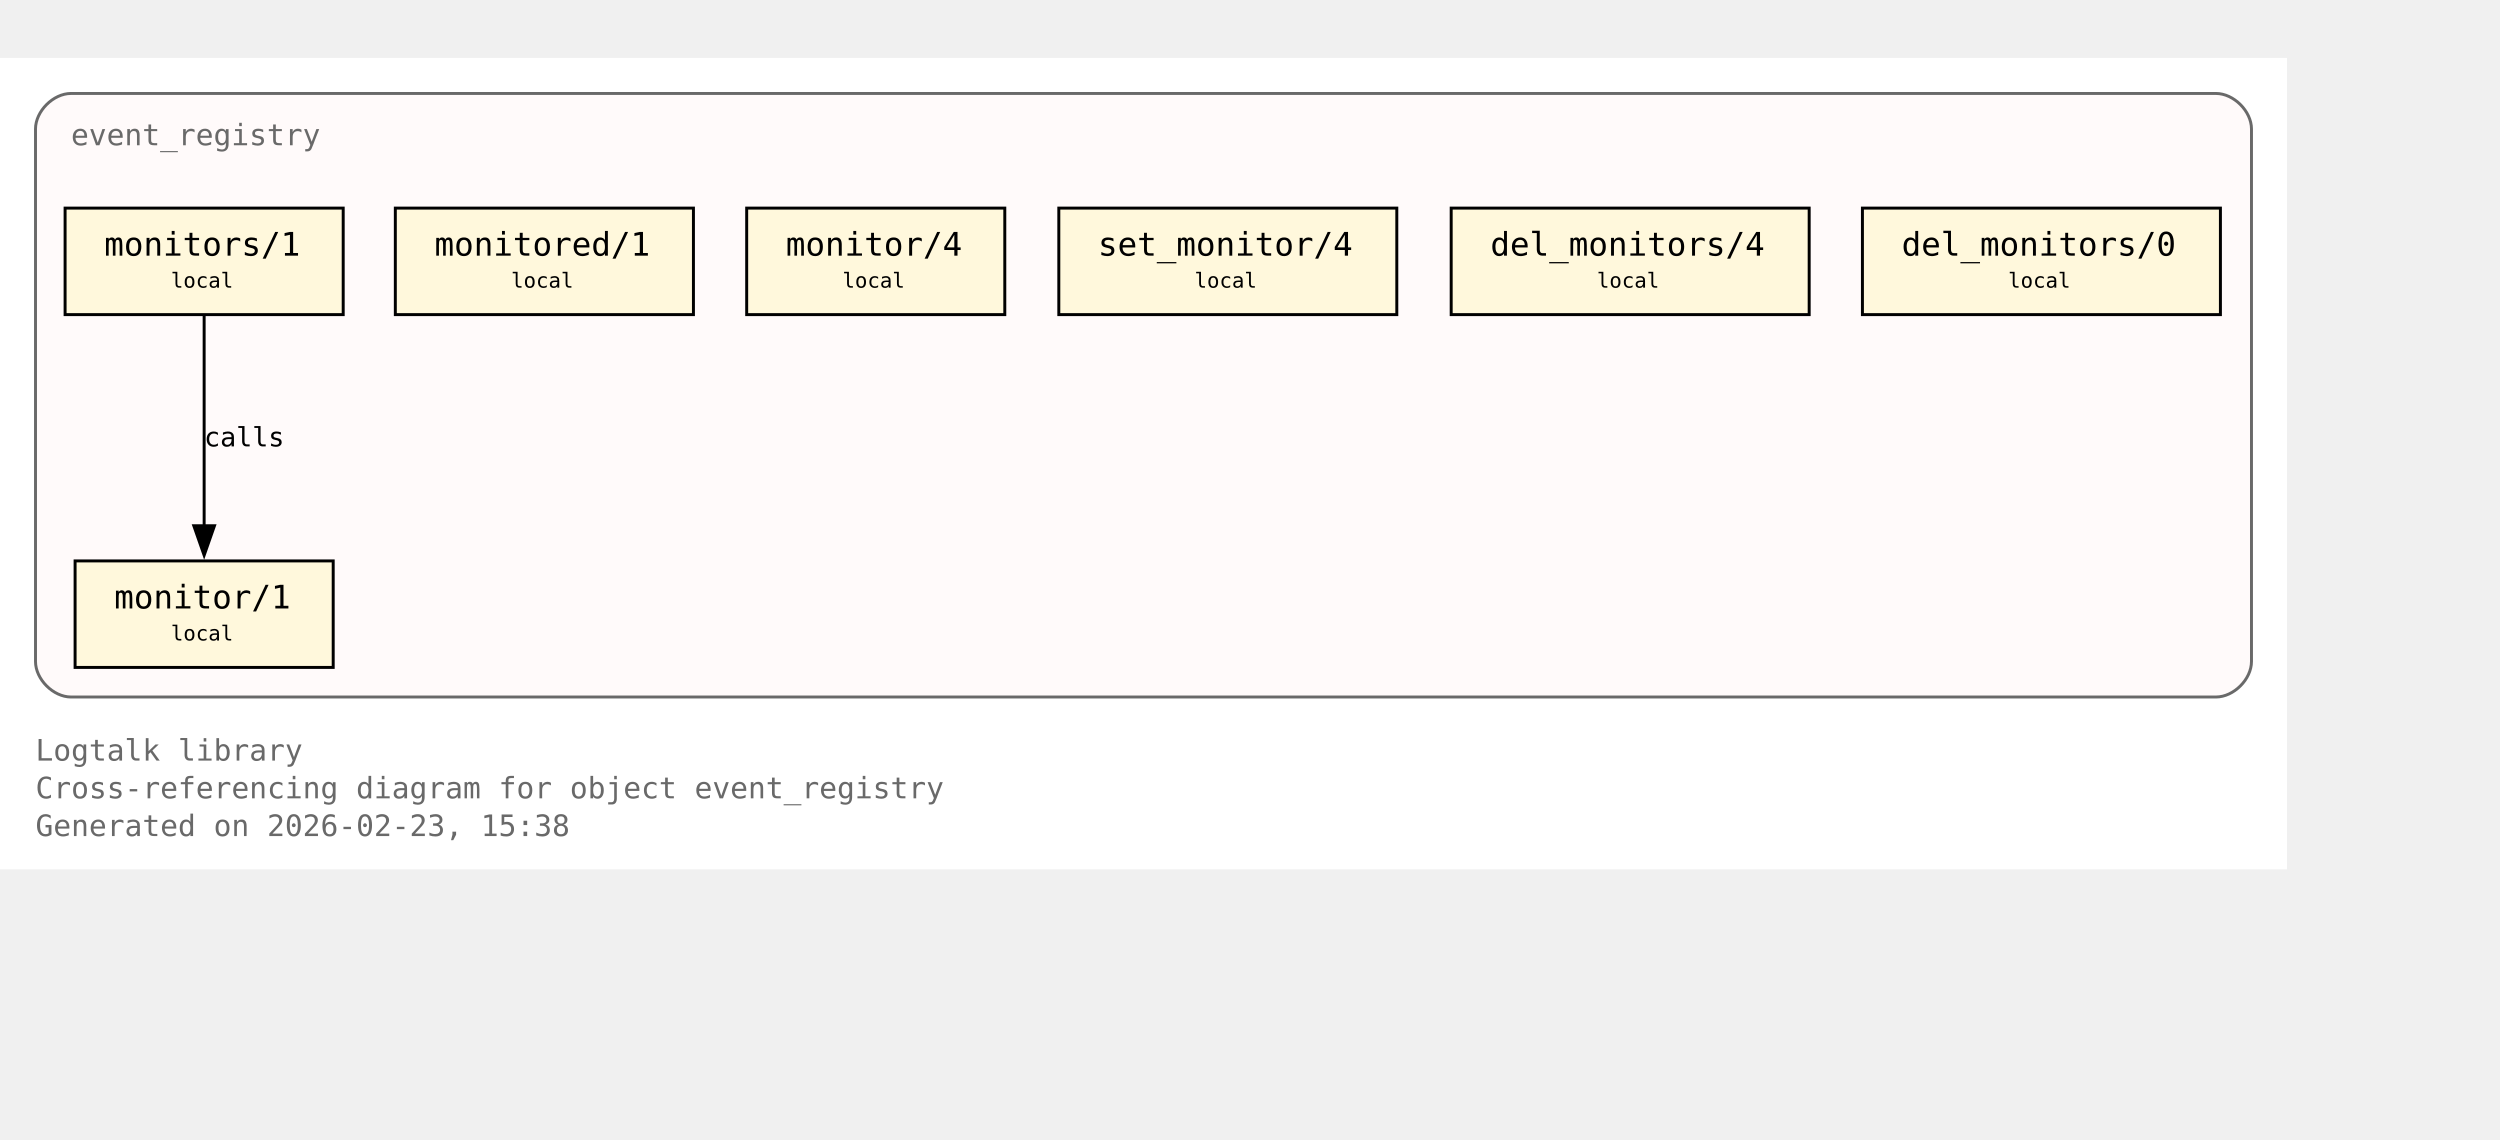
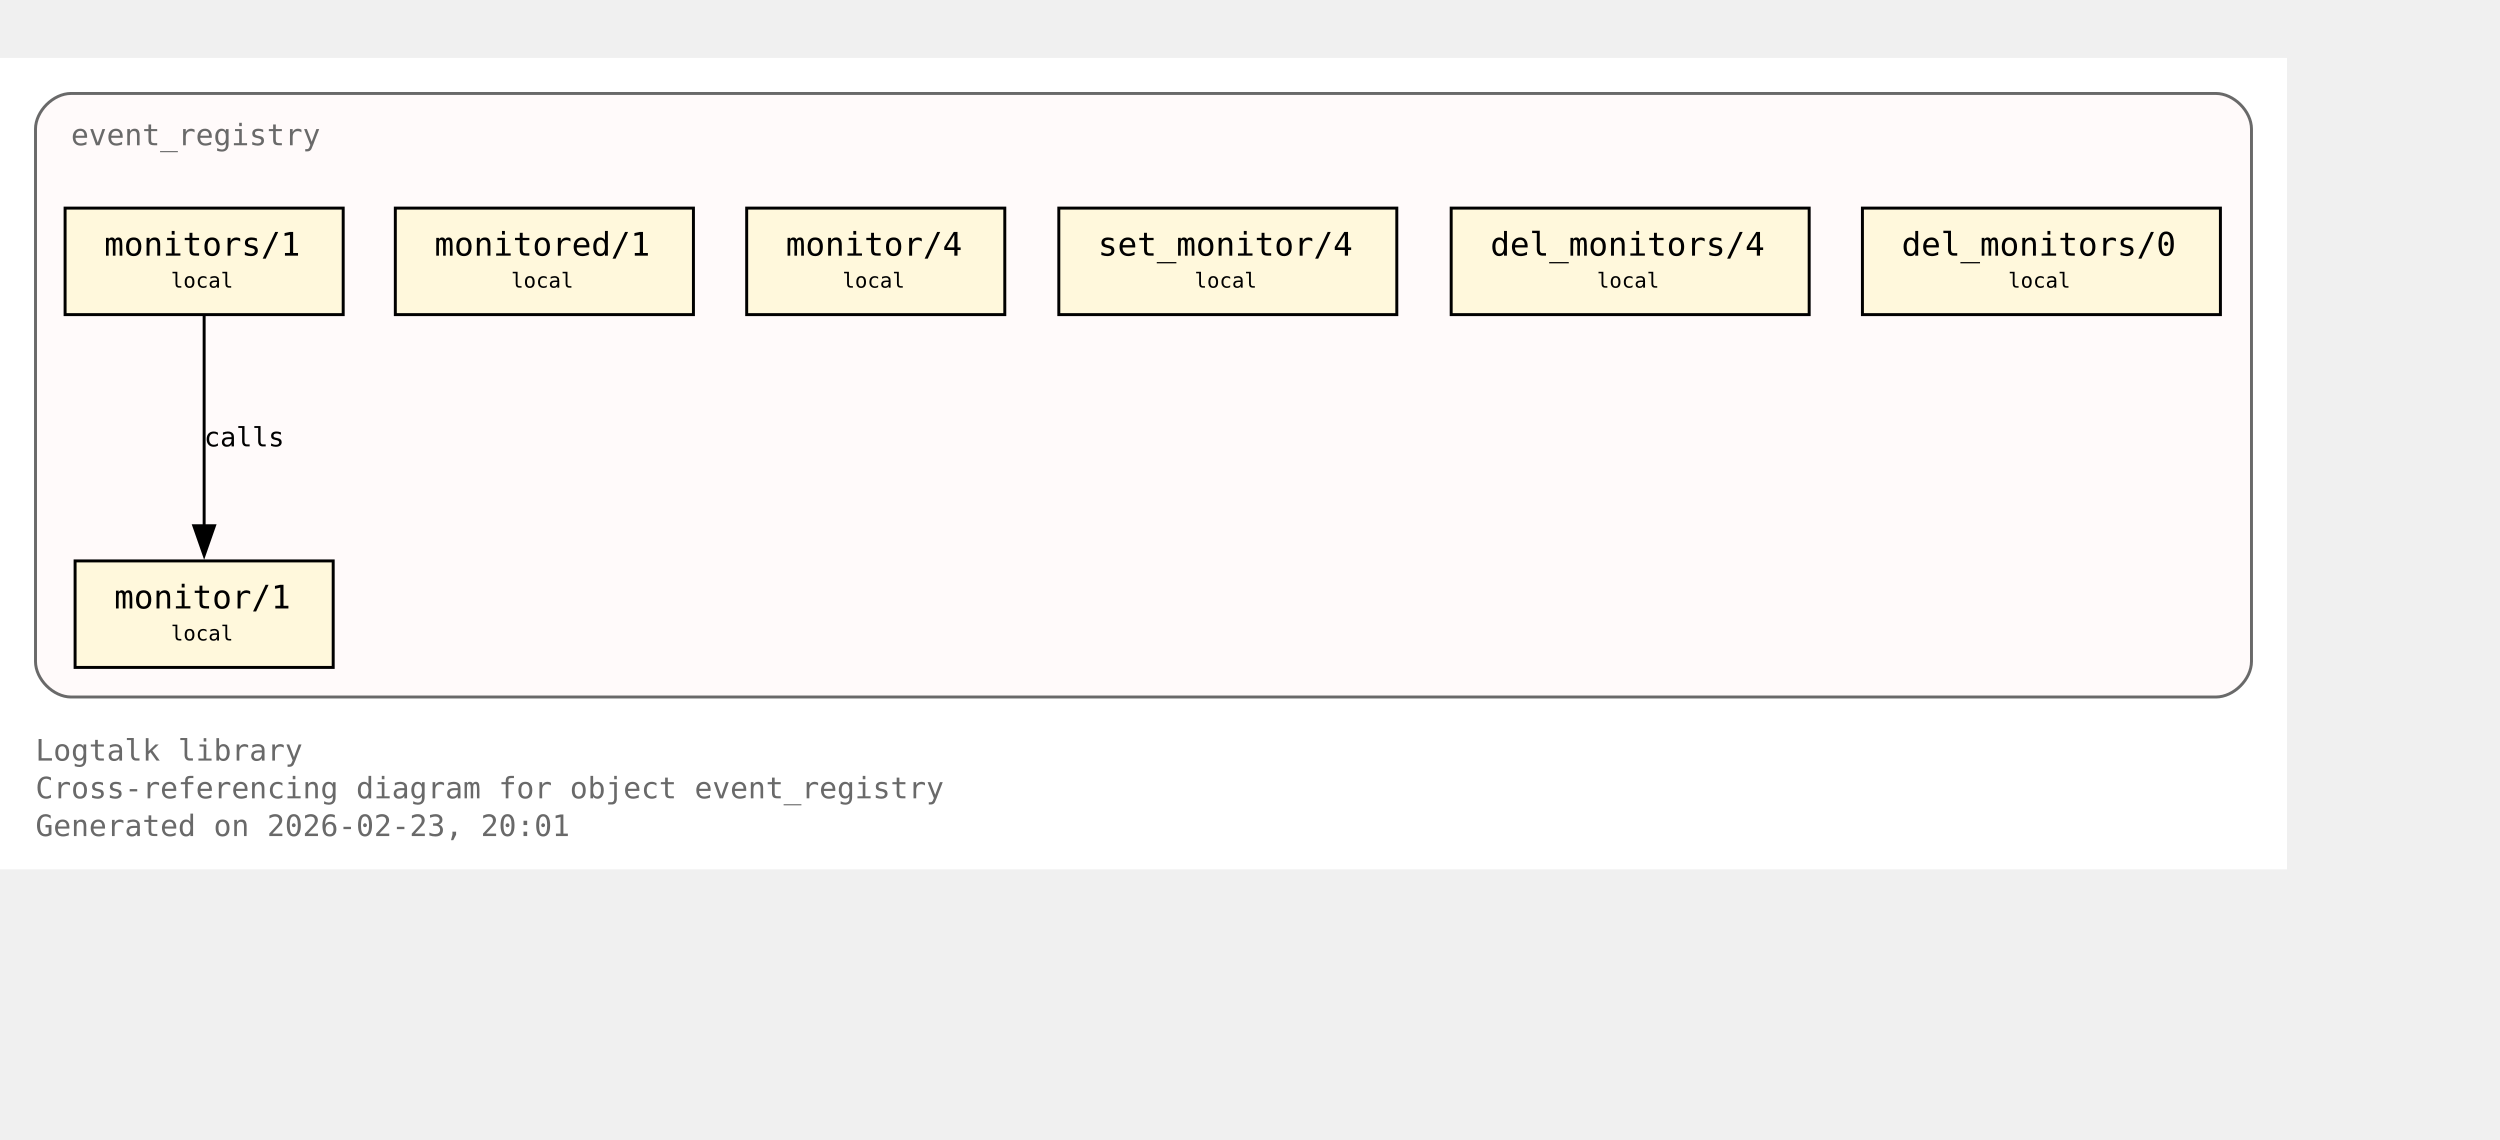
<svg xmlns="http://www.w3.org/2000/svg" xmlns:xlink="http://www.w3.org/1999/xlink" width="917pt" height="418pt" viewBox="72.00 72.00 845.00 346.00">
  <g id="graph0" class="graph" transform="scale(1 1) rotate(0) translate(76 342.25)">
    <polygon fill="white" stroke="none" points="-4,4 -4,-270.25 769,-270.25 769,4 -4,4" />
    <text xml:space="preserve" text-anchor="start" x="8" y="-32.75" font-family="Monospace" font-size="10.00" fill="dimgray">Logtalk library</text>
    <text xml:space="preserve" text-anchor="start" x="8" y="-20" font-family="Monospace" font-size="10.00" fill="dimgray">Cross-referencing diagram for object event_registry</text>
-     <text xml:space="preserve" text-anchor="start" x="8" y="-7.25" font-family="Monospace" font-size="10.00" fill="dimgray">Generated on 2026-02-23, 15:38</text>
+     <text xml:space="preserve" text-anchor="start" x="8" y="-7.25" font-family="Monospace" font-size="10.00" fill="dimgray">Generated on 2026-02-23, 20:01</text>
    <g id="clust1" class="cluster">
      <g id="a_clust1">
        <a xlink:title="event_registry">
          <path fill="snow" stroke="dimgray" d="M20,-54.25C20,-54.25 745,-54.25 745,-54.25 751,-54.25 757,-60.25 757,-66.25 757,-66.25 757,-246.25 757,-246.25 757,-252.25 751,-258.25 745,-258.25 745,-258.25 20,-258.25 20,-258.25 14,-258.25 8,-252.25 8,-246.25 8,-246.25 8,-66.25 8,-66.25 8,-60.25 14,-54.25 20,-54.25" />
          <g id="a_clust1_0">
-             <a xlink:href="https://github.com/LogtalkDotOrg/logtalk3/tree/6cc393ebfebbf19ece1305cf1b51e79a629c562b/library/events/event_registry.lgt#L23" xlink:title="https://github.com/LogtalkDotOrg/logtalk3/tree/6cc393ebfebbf19ece1305cf1b51e79a629c562b/library/events/event_registry.lgt#L23">
+             <a xlink:href="https://github.com/LogtalkDotOrg/logtalk3/tree/60c0502f64861511026942aa495353123f949d33/library/events/event_registry.lgt#L23" xlink:title="https://github.com/LogtalkDotOrg/logtalk3/tree/60c0502f64861511026942aa495353123f949d33/library/events/event_registry.lgt#L23">
              <text xml:space="preserve" text-anchor="start" x="20" y="-240.75" font-family="Monospace" font-size="10.00" fill="dimgray">event_registry</text>
            </a>
          </g>
        </a>
      </g>
    </g>
    <g id="node1" class="node">
      <polygon fill="cornsilk" stroke="black" points="108.62,-100.25 21.38,-100.25 21.38,-64.25 108.62,-64.25 108.62,-100.25" />
      <text xml:space="preserve" text-anchor="start" x="29.38" y="-84.95" font-family="Monospace" font-size="9.00"> </text>
      <g id="a_node1_1">
-         <a xlink:href="https://github.com/LogtalkDotOrg/logtalk3/tree/6cc393ebfebbf19ece1305cf1b51e79a629c562b/library/events/event_registry.lgt#L33" xlink:title="https://github.com/LogtalkDotOrg/logtalk3/tree/6cc393ebfebbf19ece1305cf1b51e79a629c562b/library/events/event_registry.lgt#L33">
+         <a xlink:href="https://github.com/LogtalkDotOrg/logtalk3/tree/60c0502f64861511026942aa495353123f949d33/library/events/event_registry.lgt#L33" xlink:title="https://github.com/LogtalkDotOrg/logtalk3/tree/60c0502f64861511026942aa495353123f949d33/library/events/event_registry.lgt#L33">
          <text xml:space="preserve" text-anchor="start" x="34.62" y="-84.17" font-family="Monospace" font-size="11.00">monitor/1</text>
        </a>
      </g>
      <text xml:space="preserve" text-anchor="start" x="95.38" y="-84.95" font-family="Monospace" font-size="9.00"> </text>
      <text xml:space="preserve" text-anchor="start" x="29.38" y="-72.58" font-family="Monospace" font-size="9.00"> </text>
      <text xml:space="preserve" text-anchor="start" x="53.75" y="-73.35" font-family="Monospace" font-size="7.00">local</text>
      <text xml:space="preserve" text-anchor="start" x="95.38" y="-72.58" font-family="Monospace" font-size="9.00"> </text>
    </g>
    <g id="node2" class="node">
      <polygon fill="cornsilk" stroke="black" points="112,-219.5 18,-219.5 18,-183.5 112,-183.5 112,-219.5" />
      <text xml:space="preserve" text-anchor="start" x="26" y="-204.2" font-family="Monospace" font-size="9.00"> </text>
      <g id="a_node2_2">
-         <a xlink:href="https://github.com/LogtalkDotOrg/logtalk3/tree/6cc393ebfebbf19ece1305cf1b51e79a629c562b/library/events/event_registry.lgt#L37" xlink:title="https://github.com/LogtalkDotOrg/logtalk3/tree/6cc393ebfebbf19ece1305cf1b51e79a629c562b/library/events/event_registry.lgt#L37">
+         <a xlink:href="https://github.com/LogtalkDotOrg/logtalk3/tree/60c0502f64861511026942aa495353123f949d33/library/events/event_registry.lgt#L37" xlink:title="https://github.com/LogtalkDotOrg/logtalk3/tree/60c0502f64861511026942aa495353123f949d33/library/events/event_registry.lgt#L37">
          <text xml:space="preserve" text-anchor="start" x="31.25" y="-203.43" font-family="Monospace" font-size="11.00">monitors/1</text>
        </a>
      </g>
      <text xml:space="preserve" text-anchor="start" x="98.75" y="-204.2" font-family="Monospace" font-size="9.00"> </text>
      <text xml:space="preserve" text-anchor="start" x="26" y="-191.82" font-family="Monospace" font-size="9.00"> </text>
      <text xml:space="preserve" text-anchor="start" x="53.75" y="-192.6" font-family="Monospace" font-size="7.00">local</text>
      <text xml:space="preserve" text-anchor="start" x="98.75" y="-191.82" font-family="Monospace" font-size="9.00"> </text>
    </g>
    <g id="edge1" class="edge">
      <g id="a_edge1">
-         <a xlink:href="https://github.com/LogtalkDotOrg/logtalk3/tree/6cc393ebfebbf19ece1305cf1b51e79a629c562b/library/events/event_registry.lgt#L37" xlink:title="calls">
+         <a xlink:href="https://github.com/LogtalkDotOrg/logtalk3/tree/60c0502f64861511026942aa495353123f949d33/library/events/event_registry.lgt#L37" xlink:title="calls">
          <path fill="none" stroke="black" d="M65,-183.2C65,-164.5 65,-134.37 65,-112.08" />
          <polygon fill="black" stroke="black" points="68.5,-112.14 65,-102.14 61.5,-112.14 68.5,-112.14" />
        </a>
      </g>
      <g id="a_edge1-label">
-         <a xlink:href="https://github.com/LogtalkDotOrg/logtalk3/tree/6cc393ebfebbf19ece1305cf1b51e79a629c562b/library/events/event_registry.lgt#L37" xlink:title="https://github.com/LogtalkDotOrg/logtalk3/tree/6cc393ebfebbf19ece1305cf1b51e79a629c562b/library/events/event_registry.lgt#L37">
+         <a xlink:href="https://github.com/LogtalkDotOrg/logtalk3/tree/60c0502f64861511026942aa495353123f949d33/library/events/event_registry.lgt#L37" xlink:title="https://github.com/LogtalkDotOrg/logtalk3/tree/60c0502f64861511026942aa495353123f949d33/library/events/event_registry.lgt#L37">
          <text xml:space="preserve" text-anchor="start" x="65" y="-138.95" font-family="Monospace" font-size="9.00">calls</text>
        </a>
      </g>
    </g>
    <g id="node3" class="node">
      <polygon fill="cornsilk" stroke="black" points="230.38,-219.5 129.62,-219.5 129.62,-183.5 230.38,-183.5 230.38,-219.5" />
      <text xml:space="preserve" text-anchor="start" x="137.62" y="-204.2" font-family="Monospace" font-size="9.00"> </text>
      <g id="a_node3_3">
-         <a xlink:href="https://github.com/LogtalkDotOrg/logtalk3/tree/6cc393ebfebbf19ece1305cf1b51e79a629c562b/library/events/event_registry.lgt#L43" xlink:title="https://github.com/LogtalkDotOrg/logtalk3/tree/6cc393ebfebbf19ece1305cf1b51e79a629c562b/library/events/event_registry.lgt#L43">
+         <a xlink:href="https://github.com/LogtalkDotOrg/logtalk3/tree/60c0502f64861511026942aa495353123f949d33/library/events/event_registry.lgt#L43" xlink:title="https://github.com/LogtalkDotOrg/logtalk3/tree/60c0502f64861511026942aa495353123f949d33/library/events/event_registry.lgt#L43">
          <text xml:space="preserve" text-anchor="start" x="142.88" y="-203.43" font-family="Monospace" font-size="11.00">monitored/1</text>
        </a>
      </g>
      <text xml:space="preserve" text-anchor="start" x="217.12" y="-204.2" font-family="Monospace" font-size="9.00"> </text>
      <text xml:space="preserve" text-anchor="start" x="137.62" y="-191.82" font-family="Monospace" font-size="9.00"> </text>
      <text xml:space="preserve" text-anchor="start" x="168.75" y="-192.6" font-family="Monospace" font-size="7.00">local</text>
      <text xml:space="preserve" text-anchor="start" x="217.12" y="-191.82" font-family="Monospace" font-size="9.00"> </text>
    </g>
    <g id="node4" class="node">
      <polygon fill="cornsilk" stroke="black" points="335.62,-219.5 248.38,-219.5 248.38,-183.5 335.62,-183.5 335.62,-219.5" />
      <text xml:space="preserve" text-anchor="start" x="256.38" y="-204.2" font-family="Monospace" font-size="9.00"> </text>
      <g id="a_node4_4">
-         <a xlink:href="https://github.com/LogtalkDotOrg/logtalk3/tree/6cc393ebfebbf19ece1305cf1b51e79a629c562b/library/events/event_registry.lgt#L54" xlink:title="https://github.com/LogtalkDotOrg/logtalk3/tree/6cc393ebfebbf19ece1305cf1b51e79a629c562b/library/events/event_registry.lgt#L54">
+         <a xlink:href="https://github.com/LogtalkDotOrg/logtalk3/tree/60c0502f64861511026942aa495353123f949d33/library/events/event_registry.lgt#L54" xlink:title="https://github.com/LogtalkDotOrg/logtalk3/tree/60c0502f64861511026942aa495353123f949d33/library/events/event_registry.lgt#L54">
          <text xml:space="preserve" text-anchor="start" x="261.62" y="-203.43" font-family="Monospace" font-size="11.00">monitor/4</text>
        </a>
      </g>
      <text xml:space="preserve" text-anchor="start" x="322.38" y="-204.2" font-family="Monospace" font-size="9.00"> </text>
      <text xml:space="preserve" text-anchor="start" x="256.38" y="-191.82" font-family="Monospace" font-size="9.00"> </text>
      <text xml:space="preserve" text-anchor="start" x="280.75" y="-192.6" font-family="Monospace" font-size="7.00">local</text>
      <text xml:space="preserve" text-anchor="start" x="322.38" y="-191.82" font-family="Monospace" font-size="9.00"> </text>
    </g>
    <g id="node5" class="node">
      <polygon fill="cornsilk" stroke="black" points="468.12,-219.5 353.88,-219.5 353.88,-183.5 468.12,-183.5 468.12,-219.5" />
      <text xml:space="preserve" text-anchor="start" x="361.88" y="-204.2" font-family="Monospace" font-size="9.00"> </text>
      <g id="a_node5_5">
-         <a xlink:href="https://github.com/LogtalkDotOrg/logtalk3/tree/6cc393ebfebbf19ece1305cf1b51e79a629c562b/library/events/event_registry.lgt#L58" xlink:title="https://github.com/LogtalkDotOrg/logtalk3/tree/6cc393ebfebbf19ece1305cf1b51e79a629c562b/library/events/event_registry.lgt#L58">
+         <a xlink:href="https://github.com/LogtalkDotOrg/logtalk3/tree/60c0502f64861511026942aa495353123f949d33/library/events/event_registry.lgt#L58" xlink:title="https://github.com/LogtalkDotOrg/logtalk3/tree/60c0502f64861511026942aa495353123f949d33/library/events/event_registry.lgt#L58">
          <text xml:space="preserve" text-anchor="start" x="367.12" y="-203.43" font-family="Monospace" font-size="11.00">set_monitor/4</text>
        </a>
      </g>
      <text xml:space="preserve" text-anchor="start" x="454.88" y="-204.2" font-family="Monospace" font-size="9.00"> </text>
      <text xml:space="preserve" text-anchor="start" x="361.88" y="-191.82" font-family="Monospace" font-size="9.00"> </text>
      <text xml:space="preserve" text-anchor="start" x="399.75" y="-192.6" font-family="Monospace" font-size="7.00">local</text>
      <text xml:space="preserve" text-anchor="start" x="454.88" y="-191.82" font-family="Monospace" font-size="9.00"> </text>
    </g>
    <g id="node6" class="node">
      <polygon fill="cornsilk" stroke="black" points="607.5,-219.5 486.5,-219.5 486.5,-183.5 607.5,-183.5 607.5,-219.5" />
      <text xml:space="preserve" text-anchor="start" x="494.5" y="-204.2" font-family="Monospace" font-size="9.00"> </text>
      <g id="a_node6_6">
-         <a xlink:href="https://github.com/LogtalkDotOrg/logtalk3/tree/6cc393ebfebbf19ece1305cf1b51e79a629c562b/library/events/event_registry.lgt#L62" xlink:title="https://github.com/LogtalkDotOrg/logtalk3/tree/6cc393ebfebbf19ece1305cf1b51e79a629c562b/library/events/event_registry.lgt#L62">
+         <a xlink:href="https://github.com/LogtalkDotOrg/logtalk3/tree/60c0502f64861511026942aa495353123f949d33/library/events/event_registry.lgt#L62" xlink:title="https://github.com/LogtalkDotOrg/logtalk3/tree/60c0502f64861511026942aa495353123f949d33/library/events/event_registry.lgt#L62">
          <text xml:space="preserve" text-anchor="start" x="499.75" y="-203.43" font-family="Monospace" font-size="11.00">del_monitors/4</text>
        </a>
      </g>
      <text xml:space="preserve" text-anchor="start" x="594.25" y="-204.2" font-family="Monospace" font-size="9.00"> </text>
      <text xml:space="preserve" text-anchor="start" x="494.5" y="-191.82" font-family="Monospace" font-size="9.00"> </text>
      <text xml:space="preserve" text-anchor="start" x="535.75" y="-192.6" font-family="Monospace" font-size="7.00">local</text>
      <text xml:space="preserve" text-anchor="start" x="594.25" y="-191.82" font-family="Monospace" font-size="9.00"> </text>
    </g>
    <g id="node7" class="node">
      <polygon fill="cornsilk" stroke="black" points="746.5,-219.5 625.5,-219.5 625.5,-183.5 746.5,-183.5 746.5,-219.5" />
      <text xml:space="preserve" text-anchor="start" x="633.5" y="-204.2" font-family="Monospace" font-size="9.00"> </text>
      <g id="a_node7_7">
-         <a xlink:href="https://github.com/LogtalkDotOrg/logtalk3/tree/6cc393ebfebbf19ece1305cf1b51e79a629c562b/library/events/event_registry.lgt#L66" xlink:title="https://github.com/LogtalkDotOrg/logtalk3/tree/6cc393ebfebbf19ece1305cf1b51e79a629c562b/library/events/event_registry.lgt#L66">
+         <a xlink:href="https://github.com/LogtalkDotOrg/logtalk3/tree/60c0502f64861511026942aa495353123f949d33/library/events/event_registry.lgt#L66" xlink:title="https://github.com/LogtalkDotOrg/logtalk3/tree/60c0502f64861511026942aa495353123f949d33/library/events/event_registry.lgt#L66">
          <text xml:space="preserve" text-anchor="start" x="638.75" y="-203.43" font-family="Monospace" font-size="11.00">del_monitors/0</text>
        </a>
      </g>
      <text xml:space="preserve" text-anchor="start" x="733.25" y="-204.2" font-family="Monospace" font-size="9.00"> </text>
      <text xml:space="preserve" text-anchor="start" x="633.5" y="-191.82" font-family="Monospace" font-size="9.00"> </text>
      <text xml:space="preserve" text-anchor="start" x="674.75" y="-192.6" font-family="Monospace" font-size="7.00">local</text>
      <text xml:space="preserve" text-anchor="start" x="733.25" y="-191.82" font-family="Monospace" font-size="9.00"> </text>
    </g>
  </g>
</svg>
